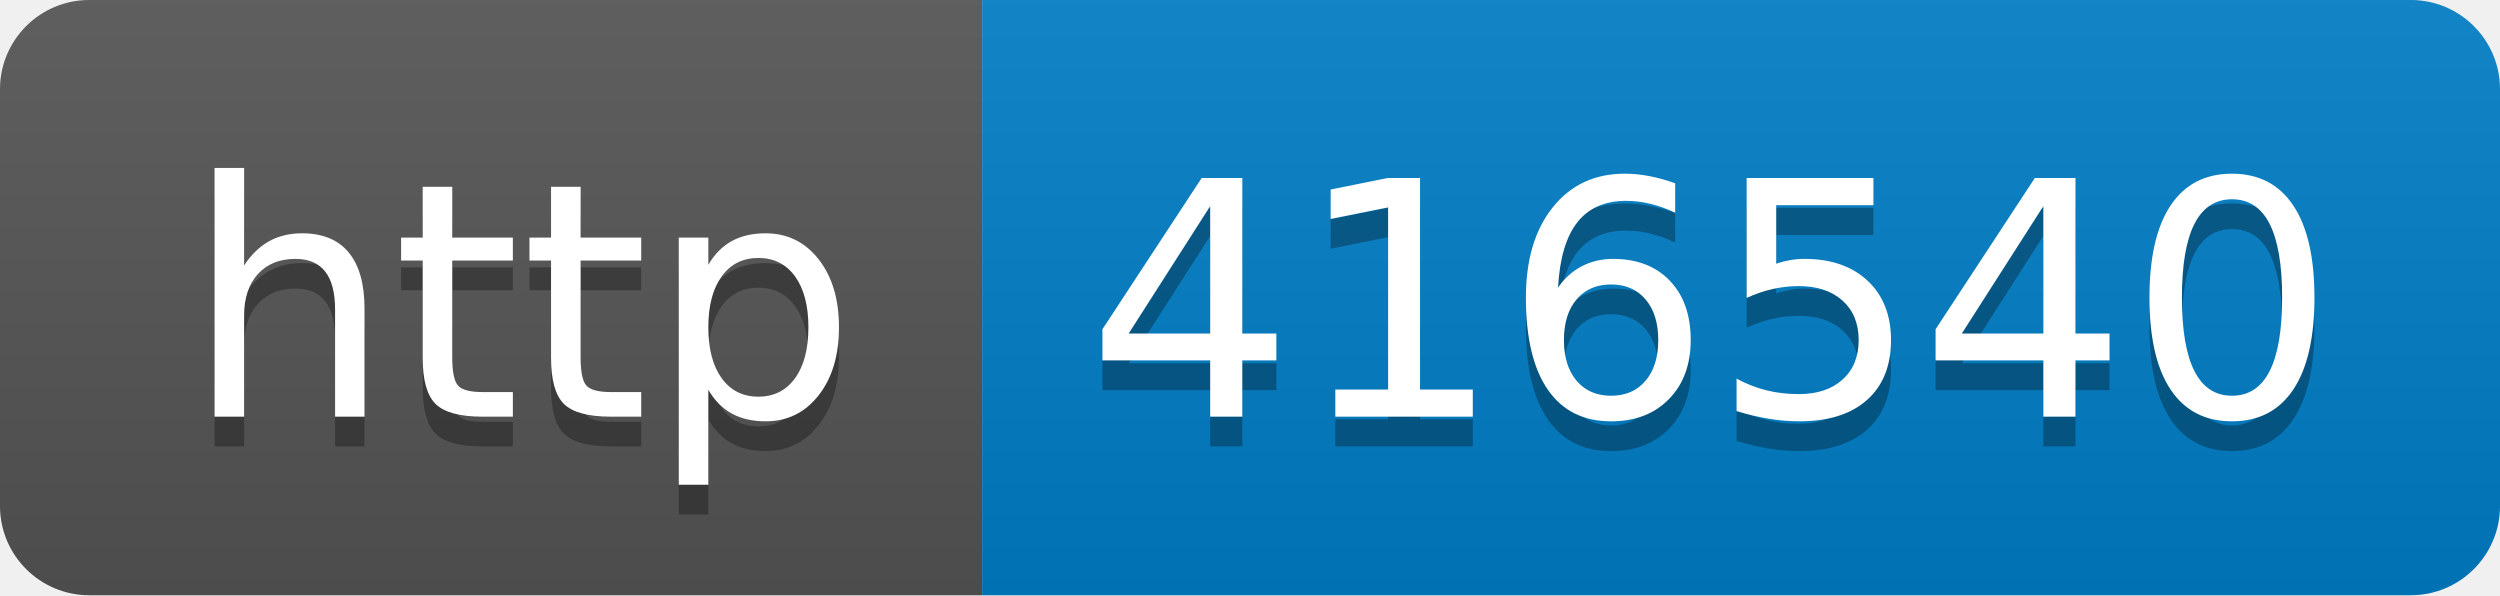
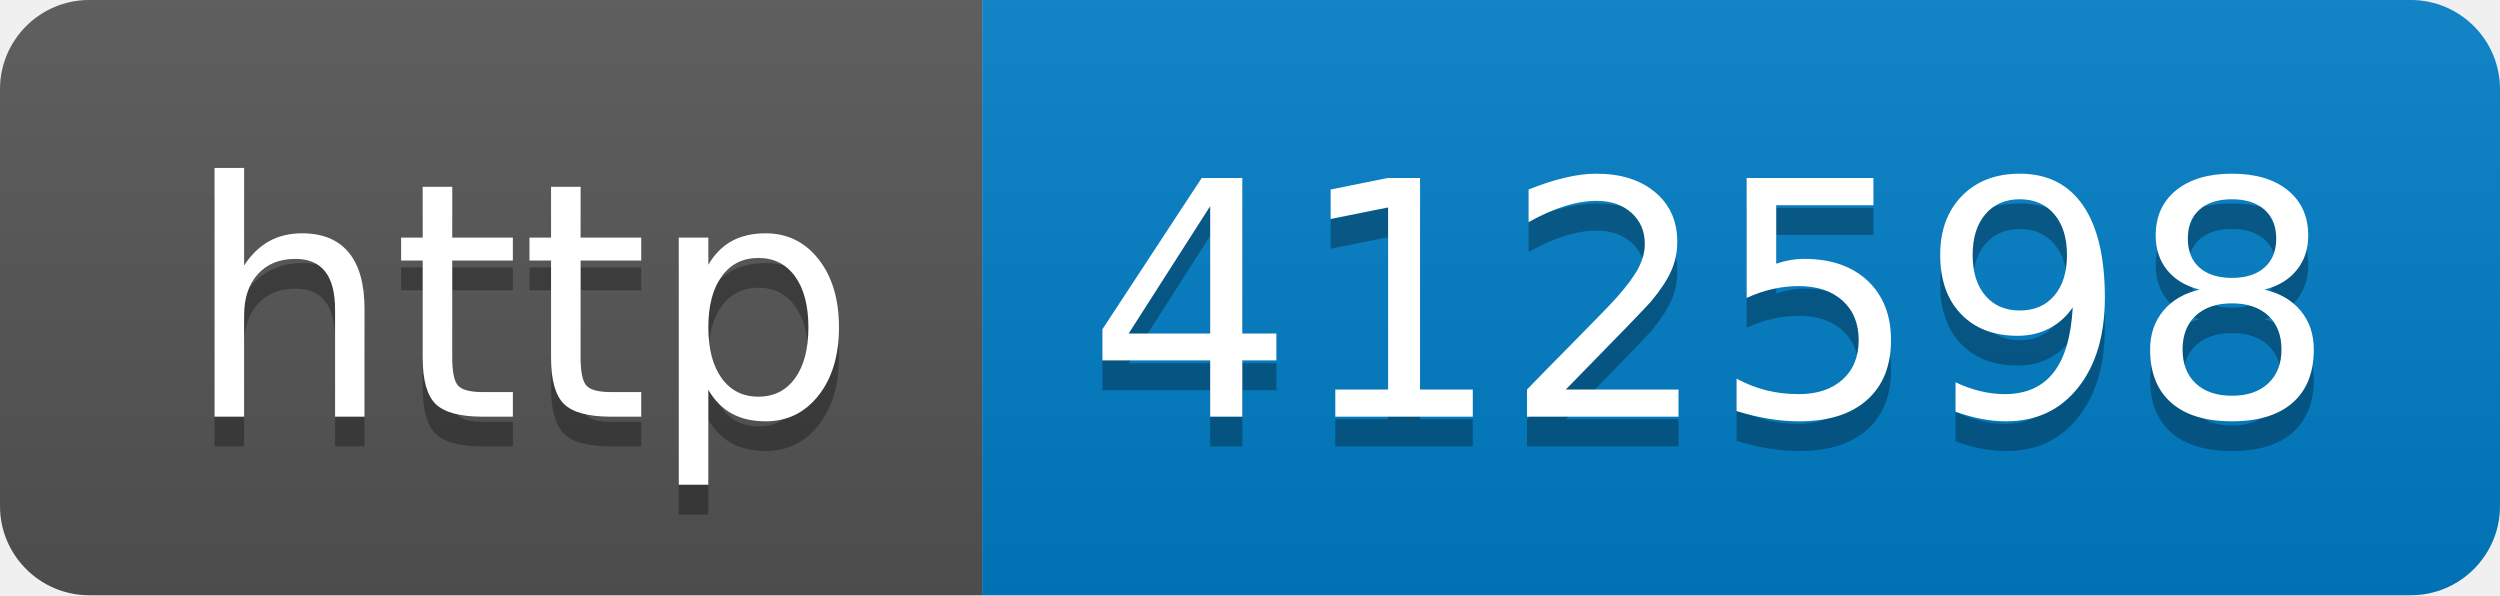
- <svg xmlns="http://www.w3.org/2000/svg" width="84" height="20" role="img" aria-label="http: 416540">
+ <svg xmlns="http://www.w3.org/2000/svg" width="84" height="20" role="img" aria-label="http: 412598">
  <linearGradient id="s" x2="0" y2="100%">
    <stop offset="0" stop-color="#bbb" stop-opacity=".1" />
    <stop offset="1" stop-opacity=".1" />
  </linearGradient>
  <clipPath id="r">
    <rect width="84" height="20" rx="3" fill="#fff" />
  </clipPath>
  <g clip-path="url(#r)">
    <rect width="33" height="20" fill="#555" />
    <rect x="33" width="51" height="20" fill="#007ec6" />
    <rect width="84" height="20" fill="url(#s)" />
  </g>
  <g fill="#fff" text-anchor="middle" font-family="Verdana,Geneva,DejaVu Sans,sans-serif" text-rendering="geometricPrecision" font-size="110">
    <text aria-hidden="true" x="175" y="150" fill="#010101" fill-opacity=".3" transform="scale(.1)" textLength="230">http</text>
    <text x="175" y="140" transform="scale(.1)" fill="#fff" textLength="230">http</text>
-     <text aria-hidden="true" x="575" y="150" fill="#010101" fill-opacity=".3" transform="scale(.1)" textLength="410">416540</text>
-     <text x="575" y="140" transform="scale(.1)" fill="#fff" textLength="410">416540</text>
+     <text aria-hidden="true" x="575" y="150" fill="#010101" fill-opacity=".3" transform="scale(.1)" textLength="410">412598</text>
+     <text x="575" y="140" transform="scale(.1)" fill="#fff" textLength="410">412598</text>
  </g>
</svg>
